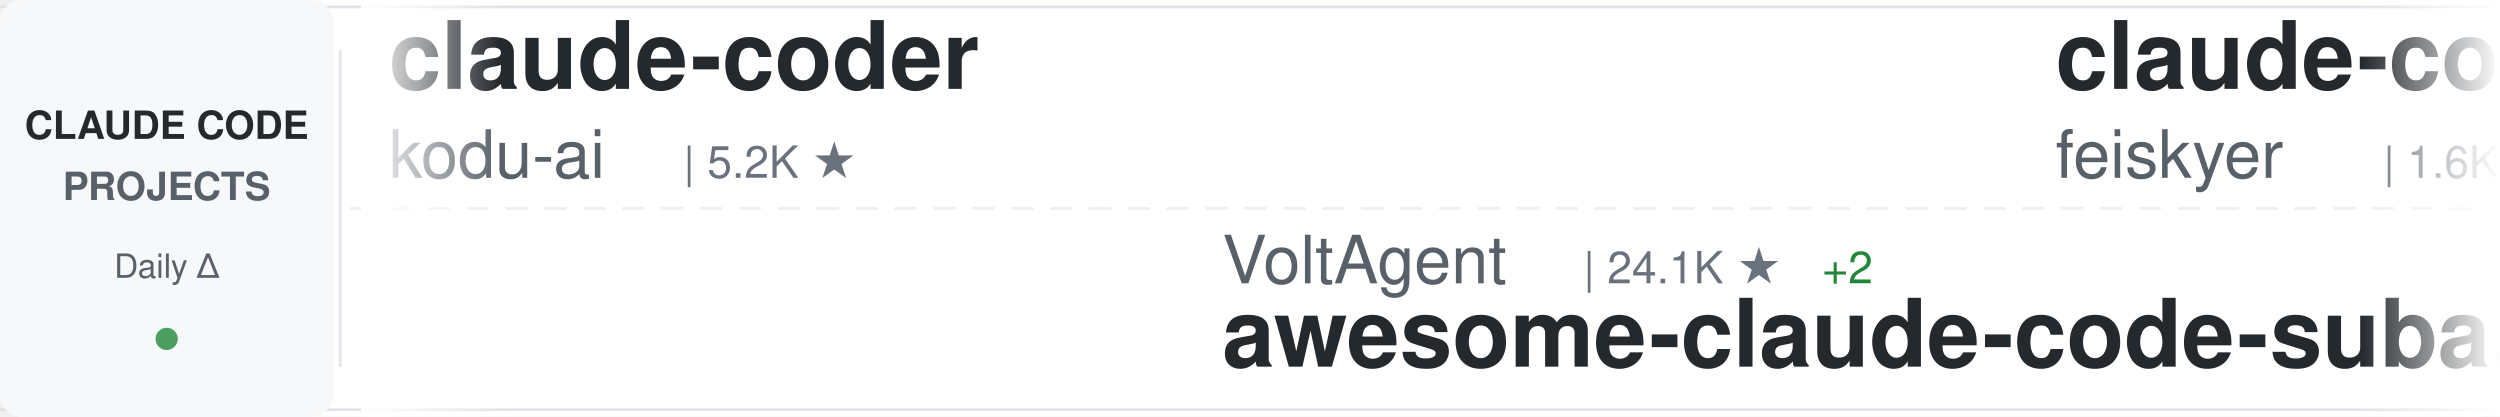
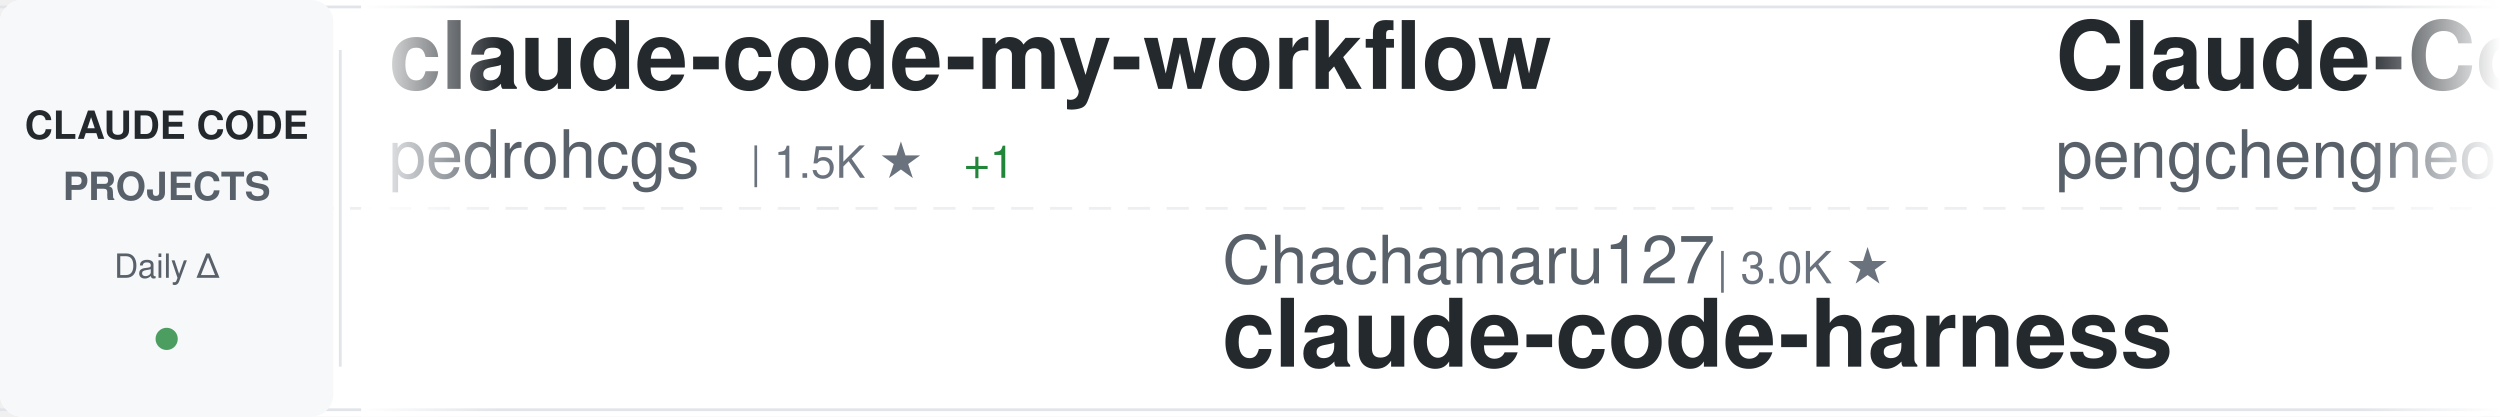
<svg xmlns="http://www.w3.org/2000/svg" width="900" height="150">
  <defs>
    <linearGradient id="awesomeLeftFade" x1="0%" y1="0%" x2="100%" y2="0%">
      <stop offset="0%" style="stop-color:#ffffff;stop-opacity:1" />
      <stop offset="100%" style="stop-color:#ffffff;stop-opacity:0" />
    </linearGradient>
    <linearGradient id="awesomeRightFade" x1="0%" y1="0%" x2="100%" y2="0%">
      <stop offset="0%" style="stop-color:#ffffff;stop-opacity:0" />
      <stop offset="100%" style="stop-color:#ffffff;stop-opacity:1" />
    </linearGradient>
  </defs>
  <rect width="900" height="150" fill="#ffffff" rx="8" />
  <rect x="0" y="2" width="900" height="1" fill="#e1e4e8" />
  <rect x="0" y="147" width="900" height="1" fill="#e1e4e8" />
  <line x1="0" y1="75" x2="900" y2="75" stroke="#e1e4e8" stroke-width="1" stroke-dasharray="8 6" opacity="0.6" />
  <rect x="0" y="0" width="120" height="150" fill="#f6f8fa" rx="8" />
  <text x="60" y="50" font-family="-apple-system, BlinkMacSystemFont, 'Segoe UI', Helvetica, Arial, sans-serif" font-size="14" font-weight="600" fill="#24292e" text-anchor="middle">CLAUDE CODE</text>
  <text x="60" y="72" font-family="-apple-system, BlinkMacSystemFont, 'Segoe UI', Helvetica, Arial, sans-serif" font-size="14" font-weight="600" fill="#586069" text-anchor="middle">PROJECTS</text>
  <text x="60" y="100" font-family="-apple-system, BlinkMacSystemFont, 'Segoe UI', Helvetica, Arial, sans-serif" font-size="12" font-weight="500" fill="#586069" text-anchor="middle">Daily Δ</text>
  <circle cx="60" cy="122" r="4" fill="#22863a" opacity="0.8" />
  <rect x="122" y="18" width="1" height="114" fill="#e1e4e8" />
  <clipPath id="awesomeTickerClip">
    <rect x="130" y="0" width="770" height="150" />
  </clipPath>
  <g clip-path="url(#awesomeTickerClip)">
    <g id="awesomeTickerItems">
      <animateTransform attributeName="transform" attributeType="XML" type="translate" from="0 0" to="-3000 0" dur="54s" repeatCount="indefinite" />
      <g transform="translate(0, 0)">
-         <text x="140" y="32" font-family="-apple-system, BlinkMacSystemFont, 'Segoe UI', Helvetica, Arial, sans-serif" font-size="34" font-weight="600" fill="#24292e">claude-coder</text>
-         <text x="140" y="64" font-family="-apple-system, BlinkMacSystemFont, 'Segoe UI', Helvetica, Arial, sans-serif" font-size="24" font-weight="400" fill="#586069">kodu-ai</text>
-         <text x="246" y="64" font-family="-apple-system, BlinkMacSystemFont, 'Segoe UI', Helvetica, Arial, sans-serif" font-size="16" font-weight="500" fill="#6a737d">| 5.2K ★</text>
+         <text x="140" y="32" font-family="-apple-system, BlinkMacSystemFont, 'Segoe UI', Helvetica, Arial, sans-serif" font-size="34" font-weight="600" fill="#24292e">claude-code-my-workflow</text>
+         <text x="140" y="64" font-family="-apple-system, BlinkMacSystemFont, 'Segoe UI', Helvetica, Arial, sans-serif" font-size="24" font-weight="400" fill="#586069">pedrohcgs</text>
+         <text x="270" y="64" font-family="-apple-system, BlinkMacSystemFont, 'Segoe UI', Helvetica, Arial, sans-serif" font-size="16" font-weight="500" fill="#6a737d">| 1.5K ★</text>
+         <text x="347" y="64" font-family="-apple-system, BlinkMacSystemFont, 'Segoe UI', Helvetica, Arial, sans-serif" font-size="16" font-weight="500" fill="#22863a"> +1</text>
      </g>
      <g transform="translate(300, 0)">
-         <text x="140" y="102" font-family="-apple-system, BlinkMacSystemFont, 'Segoe UI', Helvetica, Arial, sans-serif" font-size="24" font-weight="400" fill="#586069">VoltAgent</text>
-         <text x="270" y="102" font-family="-apple-system, BlinkMacSystemFont, 'Segoe UI', Helvetica, Arial, sans-serif" font-size="16" font-weight="500" fill="#6a737d">| 24.1K ★</text>
-         <text x="356" y="102" font-family="-apple-system, BlinkMacSystemFont, 'Segoe UI', Helvetica, Arial, sans-serif" font-size="16" font-weight="500" fill="#22863a"> +2</text>
-         <text x="140" y="132" font-family="-apple-system, BlinkMacSystemFont, 'Segoe UI', Helvetica, Arial, sans-serif" font-size="34" font-weight="600" fill="#24292e">awesome-claude-code-suba...</text>
+         <text x="140" y="102" font-family="-apple-system, BlinkMacSystemFont, 'Segoe UI', Helvetica, Arial, sans-serif" font-size="24" font-weight="400" fill="#586069">Chachamaru127</text>
+         <text x="318" y="102" font-family="-apple-system, BlinkMacSystemFont, 'Segoe UI', Helvetica, Arial, sans-serif" font-size="16" font-weight="500" fill="#6a737d">| 3.0K ★</text>
+         <text x="140" y="132" font-family="-apple-system, BlinkMacSystemFont, 'Segoe UI', Helvetica, Arial, sans-serif" font-size="34" font-weight="600" fill="#24292e">claude-code-harness</text>
      </g>
      <g transform="translate(600, 0)">
-         <text x="140" y="32" font-family="-apple-system, BlinkMacSystemFont, 'Segoe UI', Helvetica, Arial, sans-serif" font-size="34" font-weight="600" fill="#24292e">claude-code-settings</text>
-         <text x="140" y="64" font-family="-apple-system, BlinkMacSystemFont, 'Segoe UI', Helvetica, Arial, sans-serif" font-size="24" font-weight="400" fill="#586069">feiskyer</text>
-         <text x="258" y="64" font-family="-apple-system, BlinkMacSystemFont, 'Segoe UI', Helvetica, Arial, sans-serif" font-size="16" font-weight="500" fill="#6a737d">| 1.6K ★</text>
+         <text x="140" y="32" font-family="-apple-system, BlinkMacSystemFont, 'Segoe UI', Helvetica, Arial, sans-serif" font-size="34" font-weight="600" fill="#24292e">Claude-Code</text>
+         <text x="140" y="64" font-family="-apple-system, BlinkMacSystemFont, 'Segoe UI', Helvetica, Arial, sans-serif" font-size="24" font-weight="400" fill="#586069">pengchengneo</text>
+         <text x="306" y="64" font-family="-apple-system, BlinkMacSystemFont, 'Segoe UI', Helvetica, Arial, sans-serif" font-size="16" font-weight="500" fill="#6a737d">| 1.7K ★</text>
      </g>
      <g transform="translate(900, 0)">
-         <text x="140" y="102" font-family="-apple-system, BlinkMacSystemFont, 'Segoe UI', Helvetica, Arial, sans-serif" font-size="24" font-weight="400" fill="#586069">Pimzino</text>
-         <text x="246" y="102" font-family="-apple-system, BlinkMacSystemFont, 'Segoe UI', Helvetica, Arial, sans-serif" font-size="16" font-weight="500" fill="#6a737d">| 3.8K ★</text>
-         <text x="323" y="102" font-family="-apple-system, BlinkMacSystemFont, 'Segoe UI', Helvetica, Arial, sans-serif" font-size="16" font-weight="500" fill="#22863a"> +2</text>
-         <text x="140" y="132" font-family="-apple-system, BlinkMacSystemFont, 'Segoe UI', Helvetica, Arial, sans-serif" font-size="34" font-weight="600" fill="#24292e">claude-code-spec-workflo...</text>
+         <text x="140" y="102" font-family="-apple-system, BlinkMacSystemFont, 'Segoe UI', Helvetica, Arial, sans-serif" font-size="24" font-weight="400" fill="#586069">davila7</text>
+         <text x="246" y="102" font-family="-apple-system, BlinkMacSystemFont, 'Segoe UI', Helvetica, Arial, sans-serif" font-size="16" font-weight="500" fill="#6a737d">| 30.2K ★</text>
+         <text x="332" y="102" font-family="-apple-system, BlinkMacSystemFont, 'Segoe UI', Helvetica, Arial, sans-serif" font-size="16" font-weight="500" fill="#22863a"> +1</text>
+         <text x="140" y="132" font-family="-apple-system, BlinkMacSystemFont, 'Segoe UI', Helvetica, Arial, sans-serif" font-size="34" font-weight="600" fill="#24292e">claude-code-templates</text>
      </g>
      <g transform="translate(1200, 0)">
-         <text x="140" y="32" font-family="-apple-system, BlinkMacSystemFont, 'Segoe UI', Helvetica, Arial, sans-serif" font-size="34" font-weight="600" fill="#24292e">claude-code-source-code</text>
-         <text x="140" y="64" font-family="-apple-system, BlinkMacSystemFont, 'Segoe UI', Helvetica, Arial, sans-serif" font-size="24" font-weight="400" fill="#586069">777genius</text>
-         <text x="270" y="64" font-family="-apple-system, BlinkMacSystemFont, 'Segoe UI', Helvetica, Arial, sans-serif" font-size="16" font-weight="500" fill="#6a737d">| 925 ★</text>
+         <text x="140" y="32" font-family="-apple-system, BlinkMacSystemFont, 'Segoe UI', Helvetica, Arial, sans-serif" font-size="34" font-weight="600" fill="#24292e">claude-code-rev</text>
+         <text x="140" y="64" font-family="-apple-system, BlinkMacSystemFont, 'Segoe UI', Helvetica, Arial, sans-serif" font-size="24" font-weight="400" fill="#586069">oboard</text>
+         <text x="234" y="64" font-family="-apple-system, BlinkMacSystemFont, 'Segoe UI', Helvetica, Arial, sans-serif" font-size="16" font-weight="500" fill="#6a737d">| 3.3K ★</text>
      </g>
      <g transform="translate(1500, 0)">
-         <text x="140" y="102" font-family="-apple-system, BlinkMacSystemFont, 'Segoe UI', Helvetica, Arial, sans-serif" font-size="24" font-weight="400" fill="#586069">KPR111</text>
-         <text x="234" y="102" font-family="-apple-system, BlinkMacSystemFont, 'Segoe UI', Helvetica, Arial, sans-serif" font-size="16" font-weight="500" fill="#6a737d">| 18 ★</text>
-         <text x="140" y="132" font-family="-apple-system, BlinkMacSystemFont, 'Segoe UI', Helvetica, Arial, sans-serif" font-size="34" font-weight="600" fill="#24292e">Claude-Code</text>
+         <text x="140" y="102" font-family="-apple-system, BlinkMacSystemFont, 'Segoe UI', Helvetica, Arial, sans-serif" font-size="24" font-weight="400" fill="#586069">andrew-kramer-inno</text>
+         <text x="378" y="102" font-family="-apple-system, BlinkMacSystemFont, 'Segoe UI', Helvetica, Arial, sans-serif" font-size="16" font-weight="500" fill="#6a737d">| 593 ★</text>
+         <text x="140" y="132" font-family="-apple-system, BlinkMacSystemFont, 'Segoe UI', Helvetica, Arial, sans-serif" font-size="34" font-weight="600" fill="#24292e">claude-code-source-build</text>
      </g>
      <g transform="translate(1800, 0)">
-         <text x="140" y="32" font-family="-apple-system, BlinkMacSystemFont, 'Segoe UI', Helvetica, Arial, sans-serif" font-size="34" font-weight="600" fill="#24292e">claude-code-action</text>
-         <text x="140" y="64" font-family="-apple-system, BlinkMacSystemFont, 'Segoe UI', Helvetica, Arial, sans-serif" font-size="24" font-weight="400" fill="#586069">anthropics</text>
-         <text x="282" y="64" font-family="-apple-system, BlinkMacSystemFont, 'Segoe UI', Helvetica, Arial, sans-serif" font-size="16" font-weight="500" fill="#6a737d">| 8.6K ★</text>
-         <text x="359" y="64" font-family="-apple-system, BlinkMacSystemFont, 'Segoe UI', Helvetica, Arial, sans-serif" font-size="16" font-weight="500" fill="#22863a"> +1</text>
+         <text x="140" y="32" font-family="-apple-system, BlinkMacSystemFont, 'Segoe UI', Helvetica, Arial, sans-serif" font-size="34" font-weight="600" fill="#24292e">awesome-claude-code-tool...</text>
+         <text x="140" y="64" font-family="-apple-system, BlinkMacSystemFont, 'Segoe UI', Helvetica, Arial, sans-serif" font-size="24" font-weight="400" fill="#586069">rohitg00</text>
+         <text x="258" y="64" font-family="-apple-system, BlinkMacSystemFont, 'Segoe UI', Helvetica, Arial, sans-serif" font-size="16" font-weight="500" fill="#6a737d">| 2.5K ★</text>
+         <text x="335" y="64" font-family="-apple-system, BlinkMacSystemFont, 'Segoe UI', Helvetica, Arial, sans-serif" font-size="16" font-weight="500" fill="#22863a"> +1</text>
      </g>
      <g transform="translate(2100, 0)">
-         <text x="140" y="102" font-family="-apple-system, BlinkMacSystemFont, 'Segoe UI', Helvetica, Arial, sans-serif" font-size="24" font-weight="400" fill="#586069">alirezarezvani</text>
-         <text x="330" y="102" font-family="-apple-system, BlinkMacSystemFont, 'Segoe UI', Helvetica, Arial, sans-serif" font-size="16" font-weight="500" fill="#6a737d">| 24.1K ★</text>
-         <text x="416" y="102" font-family="-apple-system, BlinkMacSystemFont, 'Segoe UI', Helvetica, Arial, sans-serif" font-size="16" font-weight="500" fill="#22863a"> +5</text>
-         <text x="140" y="132" font-family="-apple-system, BlinkMacSystemFont, 'Segoe UI', Helvetica, Arial, sans-serif" font-size="34" font-weight="600" fill="#24292e">claude-skills</text>
+         <text x="140" y="102" font-family="-apple-system, BlinkMacSystemFont, 'Segoe UI', Helvetica, Arial, sans-serif" font-size="24" font-weight="400" fill="#586069">anthropics</text>
+         <text x="282" y="102" font-family="-apple-system, BlinkMacSystemFont, 'Segoe UI', Helvetica, Arial, sans-serif" font-size="16" font-weight="500" fill="#6a737d">| 8.6K ★</text>
+         <text x="140" y="132" font-family="-apple-system, BlinkMacSystemFont, 'Segoe UI', Helvetica, Arial, sans-serif" font-size="34" font-weight="600" fill="#24292e">claude-code-action</text>
      </g>
      <g transform="translate(2400, 0)">
-         <text x="140" y="32" font-family="-apple-system, BlinkMacSystemFont, 'Segoe UI', Helvetica, Arial, sans-serif" font-size="34" font-weight="600" fill="#24292e">claude-code-source</text>
-         <text x="140" y="64" font-family="-apple-system, BlinkMacSystemFont, 'Segoe UI', Helvetica, Arial, sans-serif" font-size="24" font-weight="400" fill="#586069">JrCx7scC</text>
-         <text x="258" y="64" font-family="-apple-system, BlinkMacSystemFont, 'Segoe UI', Helvetica, Arial, sans-serif" font-size="16" font-weight="500" fill="#6a737d">| 373 ★</text>
+         <text x="140" y="32" font-family="-apple-system, BlinkMacSystemFont, 'Segoe UI', Helvetica, Arial, sans-serif" font-size="34" font-weight="600" fill="#24292e">Claude-Code</text>
+         <text x="140" y="64" font-family="-apple-system, BlinkMacSystemFont, 'Segoe UI', Helvetica, Arial, sans-serif" font-size="24" font-weight="400" fill="#586069">OrcaWhisper</text>
+         <text x="294" y="64" font-family="-apple-system, BlinkMacSystemFont, 'Segoe UI', Helvetica, Arial, sans-serif" font-size="16" font-weight="500" fill="#6a737d">| 87 ★</text>
      </g>
      <g transform="translate(2700, 0)">
-         <text x="140" y="102" font-family="-apple-system, BlinkMacSystemFont, 'Segoe UI', Helvetica, Arial, sans-serif" font-size="24" font-weight="400" fill="#586069">diet103</text>
-         <text x="246" y="102" font-family="-apple-system, BlinkMacSystemFont, 'Segoe UI', Helvetica, Arial, sans-serif" font-size="16" font-weight="500" fill="#6a737d">| 10.0K ★</text>
-         <text x="332" y="102" font-family="-apple-system, BlinkMacSystemFont, 'Segoe UI', Helvetica, Arial, sans-serif" font-size="16" font-weight="500" fill="#cb2431"> -1</text>
-         <text x="140" y="132" font-family="-apple-system, BlinkMacSystemFont, 'Segoe UI', Helvetica, Arial, sans-serif" font-size="34" font-weight="600" fill="#24292e">claude-code-infrastructu...</text>
+         <text x="140" y="102" font-family="-apple-system, BlinkMacSystemFont, 'Segoe UI', Helvetica, Arial, sans-serif" font-size="24" font-weight="400" fill="#586069">asgeirtj</text>
+         <text x="258" y="102" font-family="-apple-system, BlinkMacSystemFont, 'Segoe UI', Helvetica, Arial, sans-serif" font-size="16" font-weight="500" fill="#6a737d">| 62.6K ★</text>
+         <text x="344" y="102" font-family="-apple-system, BlinkMacSystemFont, 'Segoe UI', Helvetica, Arial, sans-serif" font-size="16" font-weight="500" fill="#22863a"> +7</text>
+         <text x="140" y="132" font-family="-apple-system, BlinkMacSystemFont, 'Segoe UI', Helvetica, Arial, sans-serif" font-size="34" font-weight="600" fill="#24292e">system_prompts_leaks</text>
      </g>
      <g transform="translate(3000, 0)">
-         <text x="140" y="32" font-family="-apple-system, BlinkMacSystemFont, 'Segoe UI', Helvetica, Arial, sans-serif" font-size="34" font-weight="600" fill="#24292e">claude-coder</text>
-         <text x="140" y="64" font-family="-apple-system, BlinkMacSystemFont, 'Segoe UI', Helvetica, Arial, sans-serif" font-size="24" font-weight="400" fill="#586069">kodu-ai</text>
-         <text x="246" y="64" font-family="-apple-system, BlinkMacSystemFont, 'Segoe UI', Helvetica, Arial, sans-serif" font-size="16" font-weight="500" fill="#6a737d">| 5.2K ★</text>
+         <text x="140" y="32" font-family="-apple-system, BlinkMacSystemFont, 'Segoe UI', Helvetica, Arial, sans-serif" font-size="34" font-weight="600" fill="#24292e">claude-code-my-workflow</text>
+         <text x="140" y="64" font-family="-apple-system, BlinkMacSystemFont, 'Segoe UI', Helvetica, Arial, sans-serif" font-size="24" font-weight="400" fill="#586069">pedrohcgs</text>
+         <text x="270" y="64" font-family="-apple-system, BlinkMacSystemFont, 'Segoe UI', Helvetica, Arial, sans-serif" font-size="16" font-weight="500" fill="#6a737d">| 1.5K ★</text>
+         <text x="347" y="64" font-family="-apple-system, BlinkMacSystemFont, 'Segoe UI', Helvetica, Arial, sans-serif" font-size="16" font-weight="500" fill="#22863a"> +1</text>
      </g>
      <g transform="translate(3300, 0)">
-         <text x="140" y="102" font-family="-apple-system, BlinkMacSystemFont, 'Segoe UI', Helvetica, Arial, sans-serif" font-size="24" font-weight="400" fill="#586069">VoltAgent</text>
-         <text x="270" y="102" font-family="-apple-system, BlinkMacSystemFont, 'Segoe UI', Helvetica, Arial, sans-serif" font-size="16" font-weight="500" fill="#6a737d">| 24.1K ★</text>
-         <text x="356" y="102" font-family="-apple-system, BlinkMacSystemFont, 'Segoe UI', Helvetica, Arial, sans-serif" font-size="16" font-weight="500" fill="#22863a"> +2</text>
-         <text x="140" y="132" font-family="-apple-system, BlinkMacSystemFont, 'Segoe UI', Helvetica, Arial, sans-serif" font-size="34" font-weight="600" fill="#24292e">awesome-claude-code-suba...</text>
+         <text x="140" y="102" font-family="-apple-system, BlinkMacSystemFont, 'Segoe UI', Helvetica, Arial, sans-serif" font-size="24" font-weight="400" fill="#586069">Chachamaru127</text>
+         <text x="318" y="102" font-family="-apple-system, BlinkMacSystemFont, 'Segoe UI', Helvetica, Arial, sans-serif" font-size="16" font-weight="500" fill="#6a737d">| 3.0K ★</text>
+         <text x="140" y="132" font-family="-apple-system, BlinkMacSystemFont, 'Segoe UI', Helvetica, Arial, sans-serif" font-size="34" font-weight="600" fill="#24292e">claude-code-harness</text>
      </g>
      <g transform="translate(3600, 0)">
-         <text x="140" y="32" font-family="-apple-system, BlinkMacSystemFont, 'Segoe UI', Helvetica, Arial, sans-serif" font-size="34" font-weight="600" fill="#24292e">claude-code-settings</text>
-         <text x="140" y="64" font-family="-apple-system, BlinkMacSystemFont, 'Segoe UI', Helvetica, Arial, sans-serif" font-size="24" font-weight="400" fill="#586069">feiskyer</text>
-         <text x="258" y="64" font-family="-apple-system, BlinkMacSystemFont, 'Segoe UI', Helvetica, Arial, sans-serif" font-size="16" font-weight="500" fill="#6a737d">| 1.6K ★</text>
+         <text x="140" y="32" font-family="-apple-system, BlinkMacSystemFont, 'Segoe UI', Helvetica, Arial, sans-serif" font-size="34" font-weight="600" fill="#24292e">Claude-Code</text>
+         <text x="140" y="64" font-family="-apple-system, BlinkMacSystemFont, 'Segoe UI', Helvetica, Arial, sans-serif" font-size="24" font-weight="400" fill="#586069">pengchengneo</text>
+         <text x="306" y="64" font-family="-apple-system, BlinkMacSystemFont, 'Segoe UI', Helvetica, Arial, sans-serif" font-size="16" font-weight="500" fill="#6a737d">| 1.7K ★</text>
      </g>
      <g transform="translate(3900, 0)">
-         <text x="140" y="102" font-family="-apple-system, BlinkMacSystemFont, 'Segoe UI', Helvetica, Arial, sans-serif" font-size="24" font-weight="400" fill="#586069">Pimzino</text>
-         <text x="246" y="102" font-family="-apple-system, BlinkMacSystemFont, 'Segoe UI', Helvetica, Arial, sans-serif" font-size="16" font-weight="500" fill="#6a737d">| 3.8K ★</text>
-         <text x="323" y="102" font-family="-apple-system, BlinkMacSystemFont, 'Segoe UI', Helvetica, Arial, sans-serif" font-size="16" font-weight="500" fill="#22863a"> +2</text>
-         <text x="140" y="132" font-family="-apple-system, BlinkMacSystemFont, 'Segoe UI', Helvetica, Arial, sans-serif" font-size="34" font-weight="600" fill="#24292e">claude-code-spec-workflo...</text>
+         <text x="140" y="102" font-family="-apple-system, BlinkMacSystemFont, 'Segoe UI', Helvetica, Arial, sans-serif" font-size="24" font-weight="400" fill="#586069">davila7</text>
+         <text x="246" y="102" font-family="-apple-system, BlinkMacSystemFont, 'Segoe UI', Helvetica, Arial, sans-serif" font-size="16" font-weight="500" fill="#6a737d">| 30.2K ★</text>
+         <text x="332" y="102" font-family="-apple-system, BlinkMacSystemFont, 'Segoe UI', Helvetica, Arial, sans-serif" font-size="16" font-weight="500" fill="#22863a"> +1</text>
+         <text x="140" y="132" font-family="-apple-system, BlinkMacSystemFont, 'Segoe UI', Helvetica, Arial, sans-serif" font-size="34" font-weight="600" fill="#24292e">claude-code-templates</text>
      </g>
    </g>
  </g>
  <rect x="130" y="0" width="50" height="150" fill="url(#awesomeLeftFade)" />
  <rect x="850" y="0" width="50" height="150" fill="url(#awesomeRightFade)" />
</svg>
